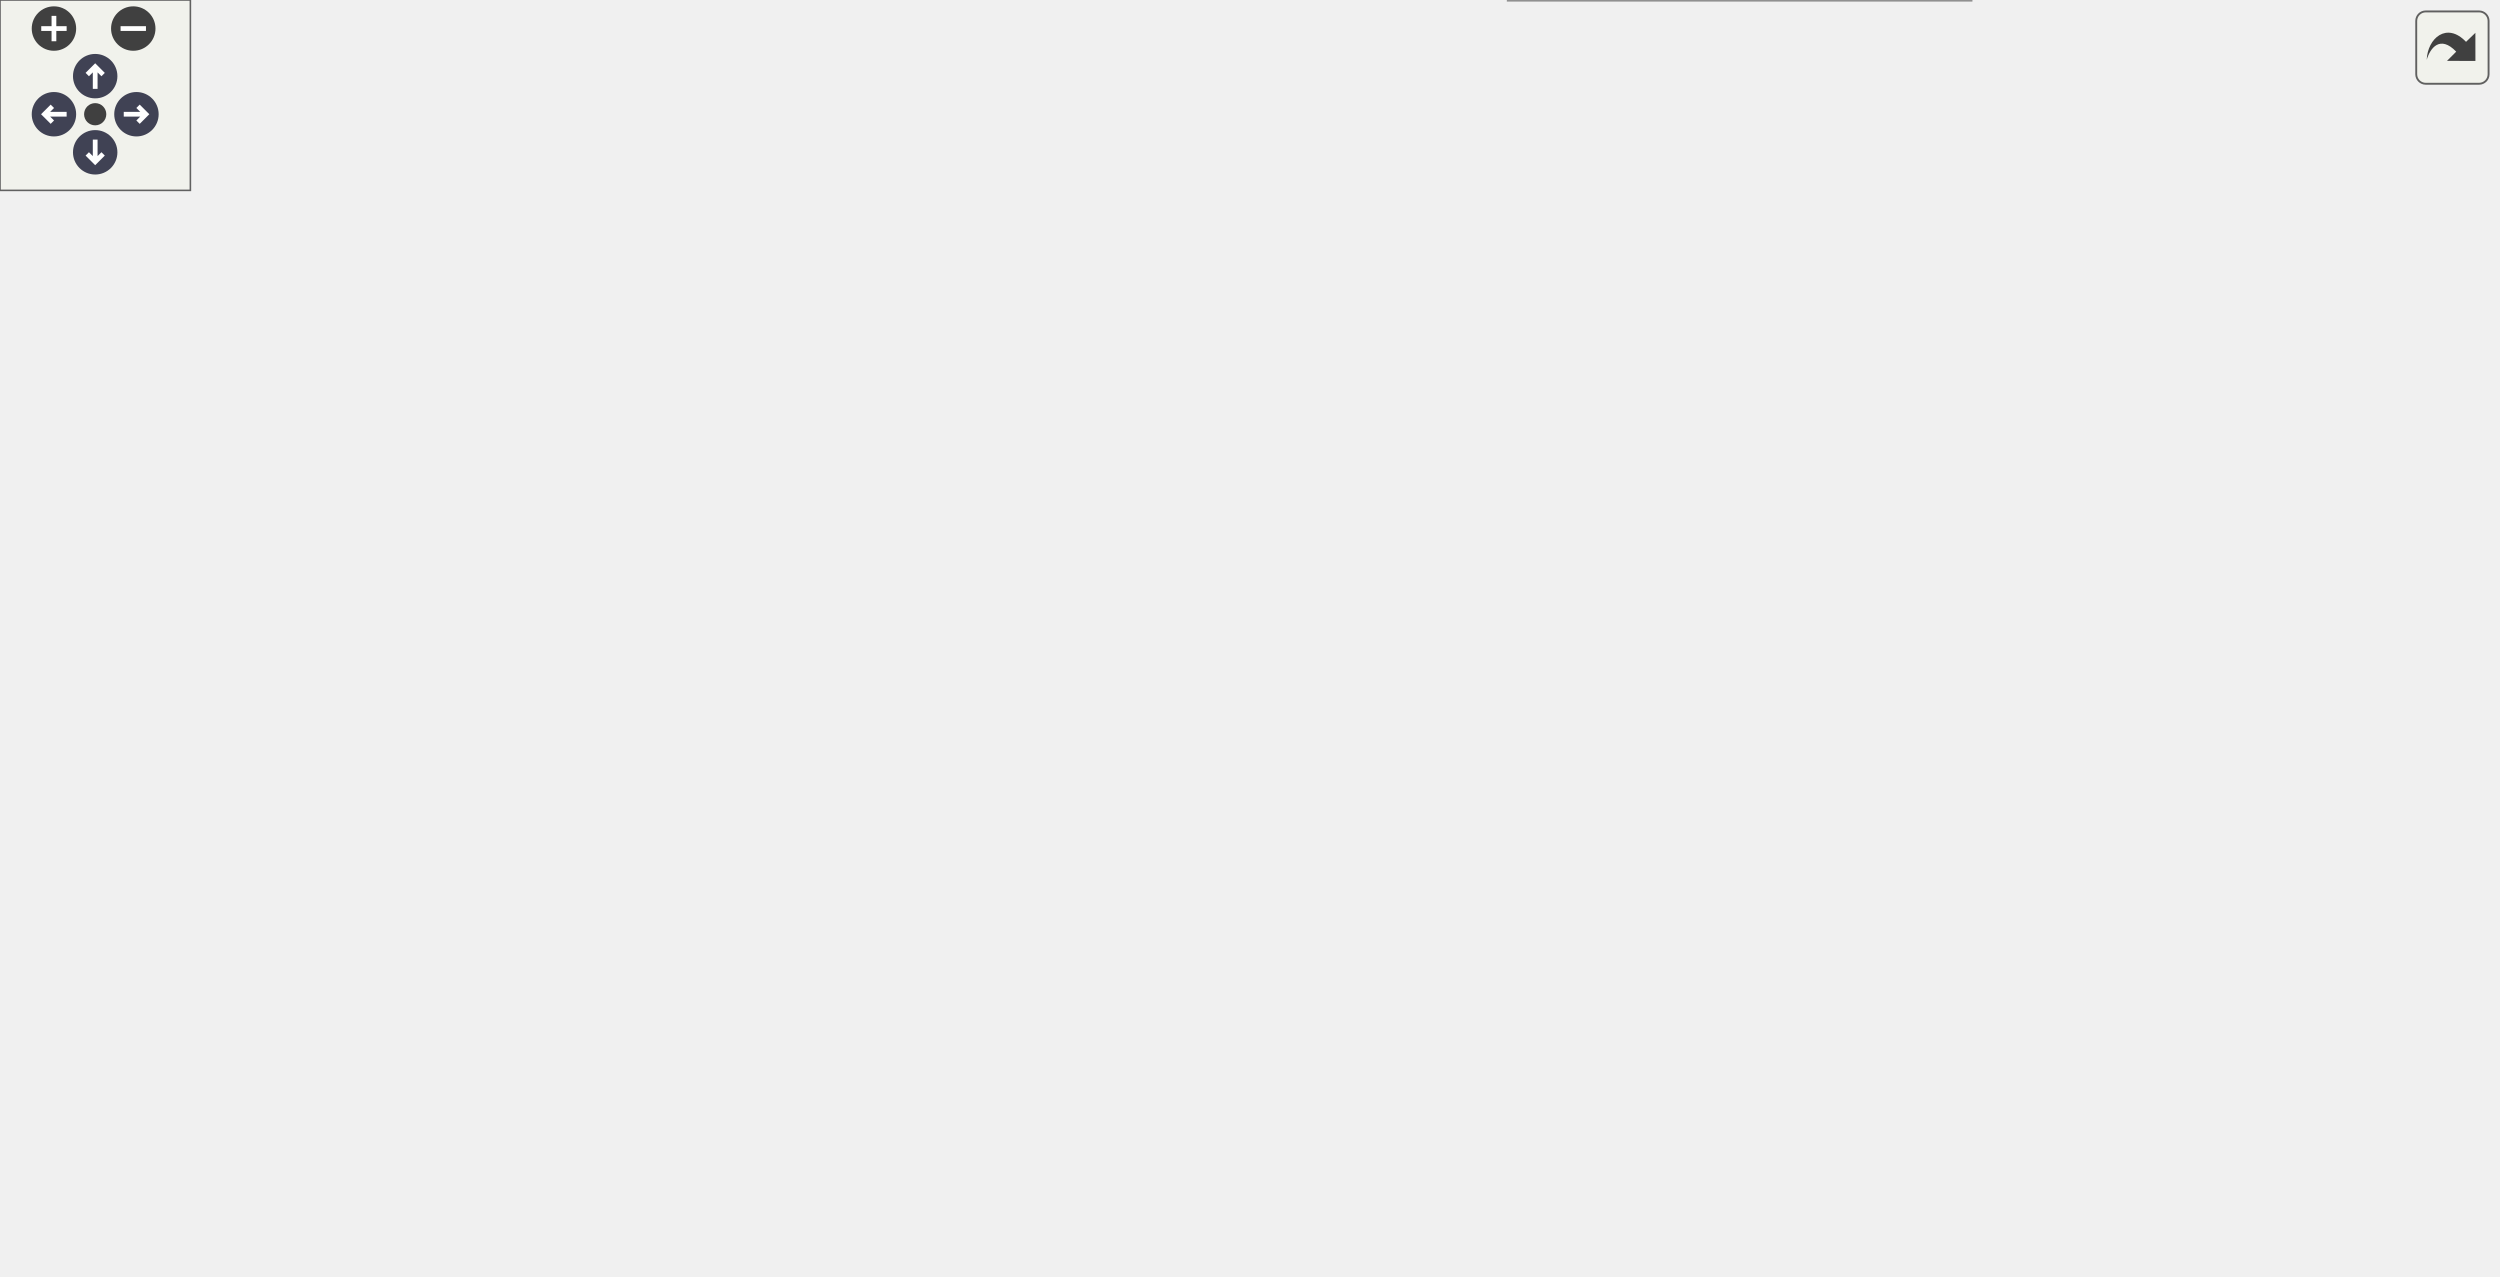
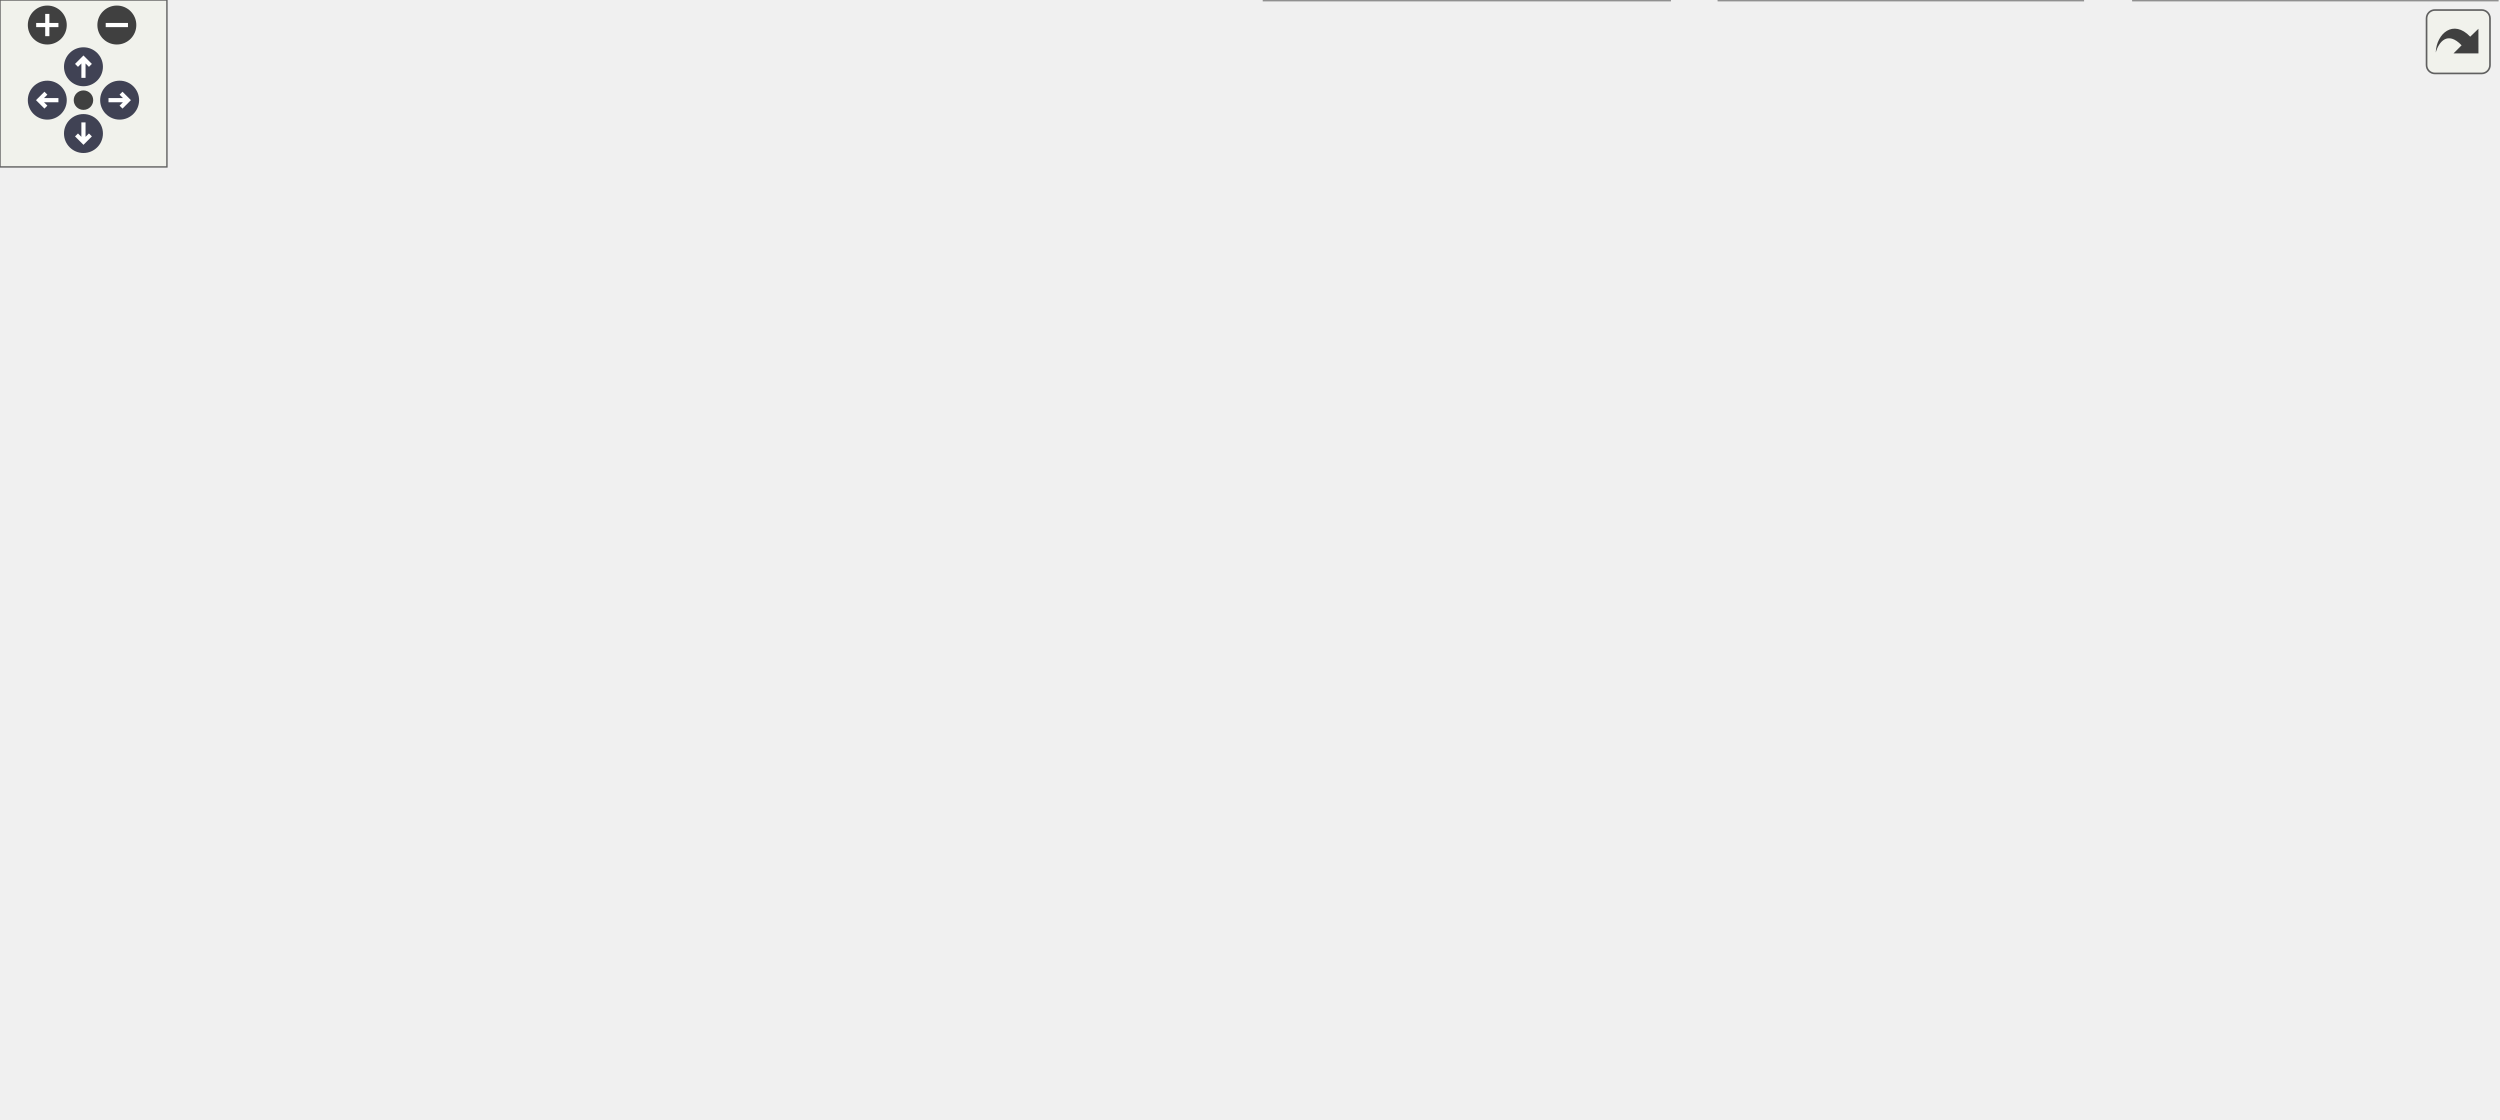
<svg xmlns="http://www.w3.org/2000/svg" xmlns:xlink="http://www.w3.org/1999/xlink" id="main" version="1.1" xml:space="preserve">
  <style type="text/css">
.node, .edge {opacity: 0.7;}
.node.selected, .edge.selected {opacity: 1;}
.edge:hover path { stroke: red; }
.edge:hover polygon { stroke: red; fill: red; }
</style>
  <defs>
    <circle id="rim" cx="0" cy="0" r="7" />
    <circle id="rim2" cx="0" cy="0" r="3.5" />
    <g id="zoomPlus">
      <use xlink:href="#rim" fill="#404040">
        <set attributeName="fill" to="#808080" begin="zoomplus.mouseover" end="zoomplus.mouseout" />
      </use>
      <path d="M-4,0h8M0,-4v8" fill="none" stroke="white" stroke-width="1.5" pointer-events="none" />
    </g>
    <g id="zoomMin">
      <use xlink:href="#rim" fill="#404040">
        <set attributeName="fill" to="#808080" begin="zoomminus.mouseover" end="zoomminus.mouseout" />
      </use>
      <path d="M-4,0h8" fill="none" stroke="white" stroke-width="1.5" pointer-events="none" />
    </g>
    <g id="arrowUp" transform="translate(30 24)">
      <use xlink:href="#rim" />
      <path pointer-events="none" fill="none" stroke="white" stroke-width="1.5" d="M0,-3.0v7 M-2.5,-0.5L0,-3.0L2.5,-0.5" />
    </g>
    <g id="arrowRight" transform="rotate(90) translate(36 -43)">
      <use xlink:href="#rim" />
      <path pointer-events="none" fill="none" stroke="white" stroke-width="1.5" d="M0,-3.0v7 M-2.5,-0.5L0,-3.0L2.5,-0.5" />
    </g>
    <g id="arrowDown" transform="rotate(180) translate(-30 -48)">
      <use xlink:href="#rim" />
      <path pointer-events="none" fill="none" stroke="white" stroke-width="1.5" d="M0,-3.0v7 M-2.5,-0.5L0,-3.0L2.5,-0.5" />
    </g>
    <g id="arrowLeft" transform="rotate(270) translate(-36 17)">
      <use xlink:href="#rim" />
      <path pointer-events="none" fill="none" stroke="white" stroke-width="1.5" d="M0,-3.0v7 M-2.5,-0.5L0,-3.0L2.5,-0.5" />
    </g>
    <g id="resetDef">
      <use xlink:href="#rim2" fill="#404040">
        <set attributeName="fill" to="#808080" begin="reset.mouseover" end="reset.mouseout" />
      </use>
    </g>
  </defs>
  <svg id="graph" class="graph">
    <g id="viewport">
      <g id="Node000001" class="node">
        <g id="a_Node000001">
          <a xlink:title="Authoritative forward declaration header.">
-             <polygon fill="#999999" stroke="#666666" points="566.88,-341.5 437.62,-341.5 437.62,-299.75 566.88,-299.75 566.88,-341.5" />
-             <text text-anchor="start" x="445.62" y="-328" font-family="Helvetica,sans-Serif" font-size="10.00">/github/workspace/include</text>
-             <text text-anchor="start" x="445.62" y="-316.75" font-family="Helvetica,sans-Serif" font-size="10.00">/fcarouge/typed_linear</text>
-             <text text-anchor="middle" x="502.25" y="-305.5" font-family="Helvetica,sans-Serif" font-size="10.00">_algebra_forward.hpp</text>
+             <polygon fill="#999999" stroke="#666666" points="612.88,-341.5 483.62,-341.5 483.62,-299.75 612.88,-299.75 612.88,-341.5" />
+             <text text-anchor="start" x="491.62" y="-328" font-family="Helvetica,sans-Serif" font-size="10.00">/github/workspace/include</text>
+             <text text-anchor="start" x="491.62" y="-316.75" font-family="Helvetica,sans-Serif" font-size="10.00">/fcarouge/typed_linear</text>
+             <text text-anchor="middle" x="548.25" y="-305.5" font-family="Helvetica,sans-Serif" font-size="10.00">_algebra_forward.hpp</text>
          </a>
        </g>
      </g>
      <g id="Node000002" class="node">
        <g id="a_Node000002">
          <a xlink:href="typed__linear__algebra_8hpp.xhtml" target="_top" xlink:title="Typed linear algebra implementation.">
-             <polygon fill="white" stroke="#666666" points="519.88,-186 390.62,-186 390.62,-144.25 519.88,-144.25 519.88,-186" />
-             <text text-anchor="start" x="398.62" y="-172.5" font-family="Helvetica,sans-Serif" font-size="10.00">/github/workspace/include</text>
-             <text text-anchor="start" x="398.62" y="-161.25" font-family="Helvetica,sans-Serif" font-size="10.00">/fcarouge/typed_linear</text>
-             <text text-anchor="middle" x="455.25" y="-150" font-family="Helvetica,sans-Serif" font-size="10.00">_algebra.hpp</text>
+             <polygon fill="white" stroke="#666666" points="565.88,-186 436.62,-186 436.62,-144.25 565.88,-144.25 565.88,-186" />
+             <text text-anchor="start" x="444.62" y="-172.5" font-family="Helvetica,sans-Serif" font-size="10.00">/github/workspace/include</text>
+             <text text-anchor="start" x="444.62" y="-161.25" font-family="Helvetica,sans-Serif" font-size="10.00">/fcarouge/typed_linear</text>
+             <text text-anchor="middle" x="501.25" y="-150" font-family="Helvetica,sans-Serif" font-size="10.00">_algebra.hpp</text>
          </a>
        </g>
      </g>
      <g id="edge1_Node000001_Node000002" class="edge">
        <g id="a_edge1_Node000001_Node000002">
          <a xlink:title=" ">
-             <path fill="none" stroke="#63b8ff" d="M485.91,-289.3C482,-281.17 478.13,-272.27 475.25,-263.75 466.44,-237.69 460.86,-206.34 457.89,-186.33" />
-             <polygon fill="#63b8ff" stroke="#63b8ff" points="482.71,-290.71 490.31,-298.09 488.97,-287.58 482.71,-290.71" />
-           </a>
-         </g>
-       </g>
-       <g id="Node000011" class="node">
-         <g id="a_Node000011">
+             <path fill="none" stroke="#63b8ff" d="M531.91,-289.3C528,-281.17 524.13,-272.27 521.25,-263.75 512.44,-237.69 506.86,-206.34 503.89,-186.33" />
+             <polygon fill="#63b8ff" stroke="#63b8ff" points="528.71,-290.71 536.31,-298.09 534.97,-287.58 528.71,-290.71" />
+           </a>
+         </g>
+       </g>
+       <g id="Node000012" class="node">
+         <g id="a_Node000012">
          <a xlink:href="utility_8hpp.xhtml" target="_top" xlink:title=" ">
-             <polygon fill="white" stroke="#666666" points="616.75,-263.75 483.75,-263.75 483.75,-222 616.75,-222 616.75,-263.75" />
-             <text text-anchor="start" x="491.75" y="-250.25" font-family="Helvetica,sans-Serif" font-size="10.00">/github/workspace/include</text>
-             <text text-anchor="start" x="491.75" y="-239" font-family="Helvetica,sans-Serif" font-size="10.00">/fcarouge/typed_linear</text>
-             <text text-anchor="middle" x="550.25" y="-227.75" font-family="Helvetica,sans-Serif" font-size="10.00">_algebra_internal/utility.hpp</text>
-           </a>
-         </g>
-       </g>
-       <g id="edge13_Node000001_Node000011" class="edge">
-         <g id="a_edge13_Node000001_Node000011">
-           <a xlink:title=" ">
-             <path fill="none" stroke="#63b8ff" d="M521.23,-289.68C526.63,-281.14 532.4,-272.05 537.35,-264.23" />
-             <polygon fill="#63b8ff" stroke="#63b8ff" points="518.32,-287.73 515.92,-298.05 524.23,-291.47 518.32,-287.73" />
+             <polygon fill="white" stroke="#666666" points="662.75,-263.75 529.75,-263.75 529.75,-222 662.75,-222 662.75,-263.75" />
+             <text text-anchor="start" x="537.75" y="-250.25" font-family="Helvetica,sans-Serif" font-size="10.00">/github/workspace/include</text>
+             <text text-anchor="start" x="537.75" y="-239" font-family="Helvetica,sans-Serif" font-size="10.00">/fcarouge/typed_linear</text>
+             <text text-anchor="middle" x="596.25" y="-227.75" font-family="Helvetica,sans-Serif" font-size="10.00">_algebra_internal/utility.hpp</text>
+           </a>
+         </g>
+       </g>
+       <g id="edge16_Node000001_Node000012" class="edge">
+         <g id="a_edge16_Node000001_Node000012">
+           <a xlink:title=" ">
+             <path fill="none" stroke="#63b8ff" d="M567.23,-289.68C572.63,-281.14 578.4,-272.05 583.35,-264.23" />
+             <polygon fill="#63b8ff" stroke="#63b8ff" points="564.32,-287.73 561.92,-298.05 570.23,-291.47 564.32,-287.73" />
          </a>
        </g>
      </g>
      <g id="Node000003" class="node">
        <g id="a_Node000003">
          <a xlink:href="typed__mdspan__product_8cpp.xhtml" target="_top" xlink:title=" ">
            <polygon fill="white" stroke="#666666" points="146.5,-108.25 0,-108.25 0,-77.75 146.5,-77.75 146.5,-108.25" />
            <text text-anchor="start" x="8" y="-94.75" font-family="Helvetica,sans-Serif" font-size="10.00">/github/workspace/benchmark</text>
            <text text-anchor="middle" x="73.25" y="-83.5" font-family="Helvetica,sans-Serif" font-size="10.00">/typed_mdspan_product.cpp</text>
          </a>
        </g>
      </g>
      <g id="edge2_Node000002_Node000003" class="edge">
        <g id="a_edge2_Node000002_Node000003">
          <a xlink:title=" ">
-             <path fill="none" stroke="#63b8ff" d="M379.47,-150.21C311.94,-137.82 213.73,-119.79 146.87,-107.51" />
-             <polygon fill="#63b8ff" stroke="#63b8ff" points="378.49,-153.59 388.96,-151.96 379.76,-146.71 378.49,-153.59" />
+             <path fill="none" stroke="#63b8ff" d="M424.8,-152.05C354.66,-140.9 247.91,-123.78 155.25,-108.25 152.4,-107.77 149.49,-107.28 146.56,-106.78" />
+             <polygon fill="#63b8ff" stroke="#63b8ff" points="424.25,-155.5 434.67,-153.62 425.34,-148.59 424.25,-155.5" />
          </a>
        </g>
      </g>
      <g id="Node000004" class="node">
        <g id="a_Node000004">
          <a xlink:href="typed__mdspan__tupled__product_8cpp.xhtml" target="_top" xlink:title=" ">
            <polygon fill="white" stroke="#666666" points="333.75,-108.25 164.75,-108.25 164.75,-77.75 333.75,-77.75 333.75,-108.25" />
            <text text-anchor="start" x="172.75" y="-94.75" font-family="Helvetica,sans-Serif" font-size="10.00">/github/workspace/benchmark</text>
            <text text-anchor="middle" x="249.25" y="-83.5" font-family="Helvetica,sans-Serif" font-size="10.00">/typed_mdspan_tupled_product.cpp</text>
          </a>
        </g>
      </g>
      <g id="edge3_Node000002_Node000004" class="edge">
        <g id="a_edge3_Node000002_Node000004">
          <a xlink:title=" ">
-             <path fill="none" stroke="#63b8ff" d="M384.99,-140.21C354.24,-129.74 319.15,-117.79 292.34,-108.67" />
-             <polygon fill="#63b8ff" stroke="#63b8ff" points="383.64,-143.44 394.23,-143.35 385.89,-136.82 383.64,-143.44" />
+             <path fill="none" stroke="#63b8ff" d="M425.36,-143.01C385.56,-131.93 337.79,-118.64 302.05,-108.69" />
+             <polygon fill="#63b8ff" stroke="#63b8ff" points="424.32,-146.35 434.9,-145.66 426.2,-139.61 424.32,-146.35" />
          </a>
        </g>
      </g>
      <g id="Node000005" class="node">
        <g id="a_Node000005">
          <a xlink:href="eigen_8hpp.xhtml" target="_top" xlink:title="Linear algebra facade for Eigen3 third party implementation.">
            <polygon fill="white" stroke="#666666" points="520.62,-108.25 389.88,-108.25 389.88,-77.75 520.62,-77.75 520.62,-108.25" />
            <text text-anchor="start" x="397.88" y="-94.75" font-family="Helvetica,sans-Serif" font-size="10.00">/github/workspace/support</text>
            <text text-anchor="middle" x="455.25" y="-83.5" font-family="Helvetica,sans-Serif" font-size="10.00">/eigen/fcarouge/eigen.hpp</text>
          </a>
        </g>
      </g>
      <g id="edge4_Node000002_Node000005" class="edge">
        <g id="a_edge4_Node000002_Node000005">
          <a xlink:title=" ">
-             <path fill="none" stroke="#63b8ff" d="M455.25,-132.38C455.25,-124.02 455.25,-115.4 455.25,-108.45" />
-             <polygon fill="#63b8ff" stroke="#63b8ff" points="451.75,-132.33 455.25,-142.33 458.75,-132.33 451.75,-132.33" />
+             <path fill="none" stroke="#63b8ff" d="M481.75,-134.4C475.86,-125.42 469.65,-115.96 464.73,-108.45" />
+             <polygon fill="#63b8ff" stroke="#63b8ff" points="478.7,-136.13 487.11,-142.58 484.56,-132.3 478.7,-136.13" />
          </a>
        </g>
      </g>
      <g id="Node000007" class="node">
        <g id="a_Node000007">
          <a xlink:href="eigexed_2fcarouge_2linalg_8hpp.xhtml" target="_top" xlink:title="Scalar type linear algebra with Eigen implementation.">
-             <polygon fill="white" stroke="#666666" points="309.25,-36.12 173.25,-36.12 173.25,-5.62 309.25,-5.62 309.25,-36.12" />
-             <text text-anchor="start" x="181.25" y="-22.62" font-family="Helvetica,sans-Serif" font-size="10.00">/github/workspace/support</text>
-             <text text-anchor="middle" x="241.25" y="-11.38" font-family="Helvetica,sans-Serif" font-size="10.00">/eigexed/fcarouge/linalg.hpp</text>
+             <polygon fill="white" stroke="#666666" points="288.25,-36.12 152.25,-36.12 152.25,-5.62 288.25,-5.62 288.25,-36.12" />
+             <text text-anchor="start" x="160.25" y="-22.62" font-family="Helvetica,sans-Serif" font-size="10.00">/github/workspace/support</text>
+             <text text-anchor="middle" x="220.25" y="-11.38" font-family="Helvetica,sans-Serif" font-size="10.00">/eigexed/fcarouge/linalg.hpp</text>
          </a>
        </g>
      </g>
      <g id="edge9_Node000002_Node000007" class="edge">
        <g id="a_edge9_Node000002_Node000007">
          <a xlink:title=" ">
-             <path fill="none" stroke="#63b8ff" d="M419.18,-137.08C407.09,-127.97 393.56,-117.71 381.25,-108.25 363.8,-94.84 360.6,-89.89 342.25,-77.75 319.02,-62.38 291.24,-47.23 270.7,-36.59" />
-             <polygon fill="#63b8ff" stroke="#63b8ff" points="416.8,-139.67 426.89,-142.89 421.01,-134.08 416.8,-139.67" />
+             <path fill="none" stroke="#63b8ff" d="M440.87,-139.26C421.35,-130.37 399.94,-119.7 381.25,-108.25 362.49,-96.75 361.05,-89.19 342.25,-77.75 315.38,-61.4 282.92,-46.76 258.24,-36.57" />
+             <polygon fill="#63b8ff" stroke="#63b8ff" points="439.25,-142.37 449.8,-143.25 442.1,-135.98 439.25,-142.37" />
          </a>
        </g>
      </g>
      <g id="Node000008" class="node">
        <g id="a_Node000008">
-           <a xlink:href="nested__typed__eigen_2fcarouge_2linalg_8hpp.xhtml" target="_top" xlink:title="Scalar type nested linear algebra with Eigen implementation.">
-             <polygon fill="white" stroke="#666666" points="621.12,-41.75 475.38,-41.75 475.38,0 621.12,0 621.12,-41.75" />
-             <text text-anchor="start" x="483.38" y="-28.25" font-family="Helvetica,sans-Serif" font-size="10.00">/github/workspace/support</text>
-             <text text-anchor="start" x="483.38" y="-17" font-family="Helvetica,sans-Serif" font-size="10.00">/nested_typed_eigen/fcarouge</text>
-             <text text-anchor="middle" x="548.25" y="-5.75" font-family="Helvetica,sans-Serif" font-size="10.00">/linalg.hpp</text>
-           </a>
-         </g>
-       </g>
-       <g id="edge10_Node000002_Node000008" class="edge">
-         <g id="a_edge10_Node000002_Node000008">
-           <a xlink:title=" ">
-             <path fill="none" stroke="#63b8ff" d="M501.47,-137.17C511.97,-129.08 522.12,-119.36 529.25,-108.25 542.1,-88.22 546.35,-60.78 547.71,-42.25" />
-             <polygon fill="#63b8ff" stroke="#63b8ff" points="499.5,-134.28 493.43,-142.96 503.59,-139.95 499.5,-134.28" />
+           <a xlink:href="mp__units__eigen_2fcarouge_2linalg_8hpp.xhtml" target="_top" xlink:title="Indexed-based linear algebra with mp-units with Eigen implementations.">
+             <polygon fill="white" stroke="#666666" points="748.62,-41.75 617.88,-41.75 617.88,0 748.62,0 748.62,-41.75" />
+             <text text-anchor="start" x="625.88" y="-28.25" font-family="Helvetica,sans-Serif" font-size="10.00">/github/workspace/support</text>
+             <text text-anchor="start" x="625.88" y="-17" font-family="Helvetica,sans-Serif" font-size="10.00">/mp_units_eigen/fcarouge</text>
+             <text text-anchor="middle" x="683.25" y="-5.75" font-family="Helvetica,sans-Serif" font-size="10.00">/linalg.hpp</text>
+           </a>
+         </g>
+       </g>
+       <g id="edge13_Node000002_Node000008" class="edge">
+         <g id="a_edge13_Node000002_Node000008">
+           <a xlink:title=" ">
+             <path fill="none" stroke="#63b8ff" d="M532.96,-136.78C553.32,-119.49 580.49,-96.86 605.25,-77.75 621.07,-65.54 639.2,-52.5 654,-42.09" />
+             <polygon fill="#63b8ff" stroke="#63b8ff" points="530.89,-133.95 525.56,-143.1 535.44,-139.28 530.89,-133.95" />
          </a>
        </g>
      </g>
      <g id="Node000009" class="node">
        <g id="a_Node000009">
-           <a xlink:href="unit__eigen_2fcarouge_2linalg_8hpp.xhtml" target="_top" xlink:title="Indexed-based linear algebra with mp-units with Eigen implementations.">
-             <polygon fill="white" stroke="#666666" points="786.88,-36.12 639.62,-36.12 639.62,-5.62 786.88,-5.62 786.88,-36.12" />
-             <text text-anchor="start" x="647.62" y="-22.62" font-family="Helvetica,sans-Serif" font-size="10.00">/github/workspace/support</text>
-             <text text-anchor="middle" x="713.25" y="-11.38" font-family="Helvetica,sans-Serif" font-size="10.00">/unit_eigen/fcarouge/linalg.hpp</text>
-           </a>
-         </g>
-       </g>
-       <g id="edge11_Node000002_Node000009" class="edge">
-         <g id="a_edge11_Node000002_Node000009">
-           <a xlink:title=" ">
-             <path fill="none" stroke="#63b8ff" d="M499.22,-138.11C528.96,-120.69 569.23,-97.42 605.25,-77.75 631.74,-63.28 662.34,-47.54 684.18,-36.47" />
-             <polygon fill="#63b8ff" stroke="#63b8ff" points="497.71,-134.94 490.86,-143.02 501.26,-140.97 497.71,-134.94" />
+           <a xlink:href="nested__typed__eigen_2fcarouge_2linalg_8hpp.xhtml" target="_top" xlink:title="Scalar type nested linear algebra with Eigen implementation.">
+             <polygon fill="white" stroke="#666666" points="600.12,-41.75 454.38,-41.75 454.38,0 600.12,0 600.12,-41.75" />
+             <text text-anchor="start" x="462.38" y="-28.25" font-family="Helvetica,sans-Serif" font-size="10.00">/github/workspace/support</text>
+             <text text-anchor="start" x="462.38" y="-17" font-family="Helvetica,sans-Serif" font-size="10.00">/nested_typed_eigen/fcarouge</text>
+             <text text-anchor="middle" x="527.25" y="-5.75" font-family="Helvetica,sans-Serif" font-size="10.00">/linalg.hpp</text>
+           </a>
+         </g>
+       </g>
+       <g id="edge15_Node000002_Node000009" class="edge">
+         <g id="a_edge15_Node000002_Node000009">
+           <a xlink:title=" ">
+             <path fill="none" stroke="#63b8ff" d="M519.63,-133.79C523.59,-125.76 527.2,-116.91 529.25,-108.25 534.5,-86.06 532.81,-59.77 530.57,-42.07" />
+             <polygon fill="#63b8ff" stroke="#63b8ff" points="516.63,-131.97 515.03,-142.45 522.81,-135.26 516.63,-131.97" />
          </a>
        </g>
      </g>
      <g id="Node000010" class="node">
        <g id="a_Node000010">
-           <a xlink:href="unit__std_2fcarouge_2linalg_8hpp.xhtml" target="_top" xlink:title="Indexed-based linear algebra with mp-units with Eigen implementations.">
-             <polygon fill="white" stroke="#666666" points="752,-108.25 614.5,-108.25 614.5,-77.75 752,-77.75 752,-108.25" />
-             <text text-anchor="start" x="622.5" y="-94.75" font-family="Helvetica,sans-Serif" font-size="10.00">/github/workspace/support</text>
-             <text text-anchor="middle" x="683.25" y="-83.5" font-family="Helvetica,sans-Serif" font-size="10.00">/unit_std/fcarouge/linalg.hpp</text>
-           </a>
-         </g>
-       </g>
-       <g id="edge12_Node000002_Node000010" class="edge">
-         <g id="a_edge12_Node000002_Node000010">
-           <a xlink:title=" ">
-             <path fill="none" stroke="#63b8ff" d="M531.26,-140.75C565.7,-130.15 605.36,-117.96 635.53,-108.68" />
-             <polygon fill="#63b8ff" stroke="#63b8ff" points="530.26,-137.39 521.73,-143.68 532.31,-144.08 530.26,-137.39" />
+           <a xlink:href="mp__units_8hpp.xhtml" target="_top" xlink:title="Quantities and units facade for mp-units third party implementation.">
+             <polygon fill="white" stroke="#666666" points="774.25,-108.25 614.25,-108.25 614.25,-77.75 774.25,-77.75 774.25,-108.25" />
+             <text text-anchor="start" x="622.25" y="-94.75" font-family="Helvetica,sans-Serif" font-size="10.00">/github/workspace/support</text>
+             <text text-anchor="middle" x="694.25" y="-83.5" font-family="Helvetica,sans-Serif" font-size="10.00">/mp_units/fcarouge/mp_units.hpp</text>
+           </a>
+         </g>
+       </g>
+       <g id="edge10_Node000002_Node000010" class="edge">
+         <g id="a_edge10_Node000002_Node000010">
+           <a xlink:title=" ">
+             <path fill="none" stroke="#63b8ff" d="M567.83,-139.93C596.46,-129.53 628.98,-117.71 653.88,-108.67" />
+             <polygon fill="#63b8ff" stroke="#63b8ff" points="566.7,-136.62 558.5,-143.33 569.09,-143.2 566.7,-136.62" />
+           </a>
+         </g>
+       </g>
+       <g id="Node000011" class="node">
+         <g id="a_Node000011">
+           <a xlink:href="mp__units__std_2fcarouge_2linalg_8hpp.xhtml" target="_top" xlink:title="Indexed-based linear algebra with mp-units with Eigen implementations.">
+             <polygon fill="white" stroke="#666666" points="897.62,-41.75 766.88,-41.75 766.88,0 897.62,0 897.62,-41.75" />
+             <text text-anchor="start" x="774.88" y="-28.25" font-family="Helvetica,sans-Serif" font-size="10.00">/github/workspace/support</text>
+             <text text-anchor="start" x="774.88" y="-17" font-family="Helvetica,sans-Serif" font-size="10.00">/mp_units_std/fcarouge</text>
+             <text text-anchor="middle" x="832.25" y="-5.75" font-family="Helvetica,sans-Serif" font-size="10.00">/linalg.hpp</text>
+           </a>
+         </g>
+       </g>
+       <g id="edge14_Node000002_Node000011" class="edge">
+         <g id="a_edge14_Node000002_Node000011">
+           <a xlink:title=" ">
+             <path fill="none" stroke="#63b8ff" d="M577.39,-144.05C669.94,-126.84 709.44,-160.18 783.25,-108.25 805.95,-92.28 819.48,-62.23 826.39,-42.13" />
+             <polygon fill="#63b8ff" stroke="#63b8ff" points="576.72,-140.61 567.62,-146.04 578.12,-147.47 576.72,-140.61" />
          </a>
        </g>
      </g>
      <g id="Node000006" class="node">
        <g id="a_Node000006">
          <a xlink:href="eigen_2fcarouge_2linalg_8hpp.xhtml" target="_top" xlink:title=" ">
-             <polygon fill="white" stroke="#666666" points="457.62,-36.12 326.88,-36.12 326.88,-5.62 457.62,-5.62 457.62,-36.12" />
-             <text text-anchor="start" x="334.88" y="-22.62" font-family="Helvetica,sans-Serif" font-size="10.00">/github/workspace/support</text>
-             <text text-anchor="middle" x="392.25" y="-11.38" font-family="Helvetica,sans-Serif" font-size="10.00">/eigen/fcarouge/linalg.hpp</text>
+             <polygon fill="white" stroke="#666666" points="436.62,-36.12 305.88,-36.12 305.88,-5.62 436.62,-5.62 436.62,-36.12" />
+             <text text-anchor="start" x="313.88" y="-22.62" font-family="Helvetica,sans-Serif" font-size="10.00">/github/workspace/support</text>
+             <text text-anchor="middle" x="371.25" y="-11.38" font-family="Helvetica,sans-Serif" font-size="10.00">/eigen/fcarouge/linalg.hpp</text>
          </a>
        </g>
      </g>
      <g id="edge5_Node000005_Node000006" class="edge">
        <g id="a_edge5_Node000005_Node000006">
          <a xlink:title=" ">
-             <path fill="none" stroke="#63b8ff" d="M434.55,-68.96C424.91,-58.23 413.73,-45.78 405.29,-36.39" />
-             <polygon fill="#63b8ff" stroke="#63b8ff" points="431.9,-71.24 441.18,-76.34 437.11,-66.57 431.9,-71.24" />
+             <path fill="none" stroke="#63b8ff" d="M429.19,-70.24C415.99,-59.23 400.34,-46.16 388.63,-36.39" />
+             <polygon fill="#63b8ff" stroke="#63b8ff" points="426.76,-72.78 436.68,-76.5 431.25,-67.4 426.76,-72.78" />
          </a>
        </g>
      </g>
      <g id="edge6_Node000005_Node000007" class="edge">
        <g id="a_edge6_Node000005_Node000007">
          <a xlink:title=" ">
-             <path fill="none" stroke="#63b8ff" d="M399.75,-73.81C364.38,-62.22 319.14,-47.4 286.05,-36.56" />
-             <polygon fill="#63b8ff" stroke="#63b8ff" points="398.36,-77.04 408.95,-76.83 400.54,-70.39 398.36,-77.04" />
+             <path fill="none" stroke="#63b8ff" d="M395.06,-74.04C356.1,-62.41 306.02,-47.47 269.45,-36.56" />
+             <polygon fill="#63b8ff" stroke="#63b8ff" points="393.95,-77.36 404.54,-76.87 395.95,-70.65 393.95,-77.36" />
          </a>
        </g>
      </g>
      <g id="edge7_Node000005_Node000008" class="edge">
        <g id="a_edge7_Node000005_Node000008">
          <a xlink:title=" ">
-             <path fill="none" stroke="#63b8ff" d="M483.63,-70.6C495.59,-61.58 509.44,-51.14 521.25,-42.24" />
-             <polygon fill="#63b8ff" stroke="#63b8ff" points="481.61,-67.74 475.73,-76.56 485.82,-73.33 481.61,-67.74" />
+             <path fill="none" stroke="#63b8ff" d="M513.94,-73.95C545.71,-64.18 585.04,-52.08 617.79,-42.01" />
+             <polygon fill="#63b8ff" stroke="#63b8ff" points="513.02,-70.57 504.49,-76.85 515.08,-77.26 513.02,-70.57" />
          </a>
        </g>
      </g>
      <g id="edge8_Node000005_Node000009" class="edge">
        <g id="a_edge8_Node000005_Node000009">
          <a xlink:title=" ">
-             <path fill="none" stroke="#63b8ff" d="M520.24,-74.34C563.16,-62.67 618.75,-47.56 659.24,-36.56" />
-             <polygon fill="#63b8ff" stroke="#63b8ff" points="519.53,-70.9 510.8,-76.9 521.36,-77.66 519.53,-70.9" />
-           </a>
-         </g>
-       </g>
-       <g id="edge15_Node000011_Node000002" class="edge">
-         <g id="a_edge15_Node000011_Node000002">
-           <a xlink:title=" ">
-             <path fill="none" stroke="#63b8ff" d="M515.81,-214.41C504.24,-205.19 491.54,-195.06 480.78,-186.48" />
-             <polygon fill="#63b8ff" stroke="#63b8ff" points="513.61,-217.13 523.61,-220.63 517.97,-211.66 513.61,-217.13" />
-           </a>
-         </g>
-       </g>
-       <g id="Node000012" class="node">
-         <g id="a_Node000012">
+             <path fill="none" stroke="#63b8ff" d="M478.33,-69.52C487.33,-60.76 497.57,-50.79 506.34,-42.24" />
+             <polygon fill="#63b8ff" stroke="#63b8ff" points="475.97,-66.93 471.25,-76.41 480.86,-71.94 475.97,-66.93" />
+           </a>
+         </g>
+       </g>
+       <g id="edge11_Node000010_Node000008" class="edge">
+         <g id="a_edge11_Node000010_Node000008">
+           <a xlink:title=" ">
+             <path fill="none" stroke="#63b8ff" d="M690.21,-66.22C688.97,-58.31 687.62,-49.73 686.44,-42.24" />
+             <polygon fill="#63b8ff" stroke="#63b8ff" points="686.73,-66.64 691.74,-75.97 693.64,-65.55 686.73,-66.64" />
+           </a>
+         </g>
+       </g>
+       <g id="edge12_Node000010_Node000011" class="edge">
+         <g id="a_edge12_Node000010_Node000011">
+           <a xlink:title=" ">
+             <path fill="none" stroke="#63b8ff" d="M733.31,-72.15C751.78,-62.77 773.8,-51.58 792.37,-42.14" />
+             <polygon fill="#63b8ff" stroke="#63b8ff" points="731.86,-68.96 724.53,-76.61 735.03,-75.2 731.86,-68.96" />
+           </a>
+         </g>
+       </g>
+       <g id="edge18_Node000012_Node000002" class="edge">
+         <g id="a_edge18_Node000012_Node000002">
+           <a xlink:title=" ">
+             <path fill="none" stroke="#63b8ff" d="M561.81,-214.41C550.24,-205.19 537.54,-195.06 526.78,-186.48" />
+             <polygon fill="#63b8ff" stroke="#63b8ff" points="559.61,-217.13 569.61,-220.63 563.97,-211.66 559.61,-217.13" />
+           </a>
+         </g>
+       </g>
+       <g id="Node000013" class="node">
+         <g id="a_Node000013">
          <a xlink:href="mdspan__tuple__product_8cpp.xhtml" target="_top" xlink:title=" ">
-             <polygon fill="white" stroke="#666666" points="684.5,-180.38 538,-180.38 538,-149.88 684.5,-149.88 684.5,-180.38" />
-             <text text-anchor="start" x="546" y="-166.88" font-family="Helvetica,sans-Serif" font-size="10.00">/github/workspace/benchmark</text>
-             <text text-anchor="middle" x="611.25" y="-155.62" font-family="Helvetica,sans-Serif" font-size="10.00">/mdspan_tuple_product.cpp</text>
-           </a>
-         </g>
-       </g>
-       <g id="edge14_Node000011_Node000012" class="edge">
-         <g id="a_edge14_Node000011_Node000012">
-           <a xlink:title=" ">
-             <path fill="none" stroke="#63b8ff" d="M573.79,-212.64C582.67,-201.62 592.38,-189.56 599.69,-180.48" />
-             <polygon fill="#63b8ff" stroke="#63b8ff" points="571.09,-210.41 567.55,-220.4 576.54,-214.8 571.09,-210.41" />
+             <polygon fill="white" stroke="#666666" points="730.5,-180.38 584,-180.38 584,-149.88 730.5,-149.88 730.5,-180.38" />
+             <text text-anchor="start" x="592" y="-166.88" font-family="Helvetica,sans-Serif" font-size="10.00">/github/workspace/benchmark</text>
+             <text text-anchor="middle" x="657.25" y="-155.62" font-family="Helvetica,sans-Serif" font-size="10.00">/mdspan_tuple_product.cpp</text>
+           </a>
+         </g>
+       </g>
+       <g id="edge17_Node000012_Node000013" class="edge">
+         <g id="a_edge17_Node000012_Node000013">
+           <a xlink:title=" ">
+             <path fill="none" stroke="#63b8ff" d="M619.79,-212.64C628.67,-201.62 638.38,-189.56 645.69,-180.48" />
+             <polygon fill="#63b8ff" stroke="#63b8ff" points="617.09,-210.41 613.55,-220.4 622.54,-214.8 617.09,-210.41" />
          </a>
        </g>
      </g>
    </g>
  </svg>
  <g id="navigator" transform="translate(0 0)" fill="#404254">
    <rect fill="#f2f5e9" fill-opacity="0.5" stroke="#606060" stroke-width=".5" x="0" y="0" width="60" height="60" />
    <use id="zoomplus" xlink:href="#zoomPlus" x="17" y="9" />
    <use id="zoomminus" xlink:href="#zoomMin" x="42" y="9" />
    <use id="reset" xlink:href="#resetDef" x="30" y="36" />
    <use id="arrowup" xlink:href="#arrowUp" x="0" y="0" />
    <use id="arrowright" xlink:href="#arrowRight" x="0" y="0" />
    <use id="arrowdown" xlink:href="#arrowDown" x="0" y="0" />
    <use id="arrowleft" xlink:href="#arrowLeft" x="0" y="0" />
  </g>
  <svg viewBox="0 0 15 15" width="100%" height="30px" preserveAspectRatio="xMaxYMin meet">
    <g id="arrow_out" transform="scale(0.3 0.3)">
      <a xlink:href="typed__linear__algebra__forward_8hpp__dep__incl_org.svg" target="_base">
        <rect id="button" ry="5" rx="5" y="6" x="6" height="38" width="38" fill="#f2f5e9" fill-opacity="0.5" stroke="#606060" stroke-width="1.0" />
        <path id="arrow" d="M 11.5,31.437 C 11.94,20.098 22.043,11.323 32.159,21.979 L 37.069,17.246 C 37.069,17.246 37.088,32 37.088,32 L 22.16,31.978 C 22.16,31.978 26.998,27.14 26.998,27.14 C 18.529,18.264 13.292,25.23 11.5,31.437 z" style="fill:#404040;" />
      </a>
    </g>
  </svg>
  <style type="text/css">

[data-mouse-over-selected='false'] { opacity: 0.7; }
[data-mouse-over-selected='true']  { opacity: 1.0; }

</style>
</svg>
